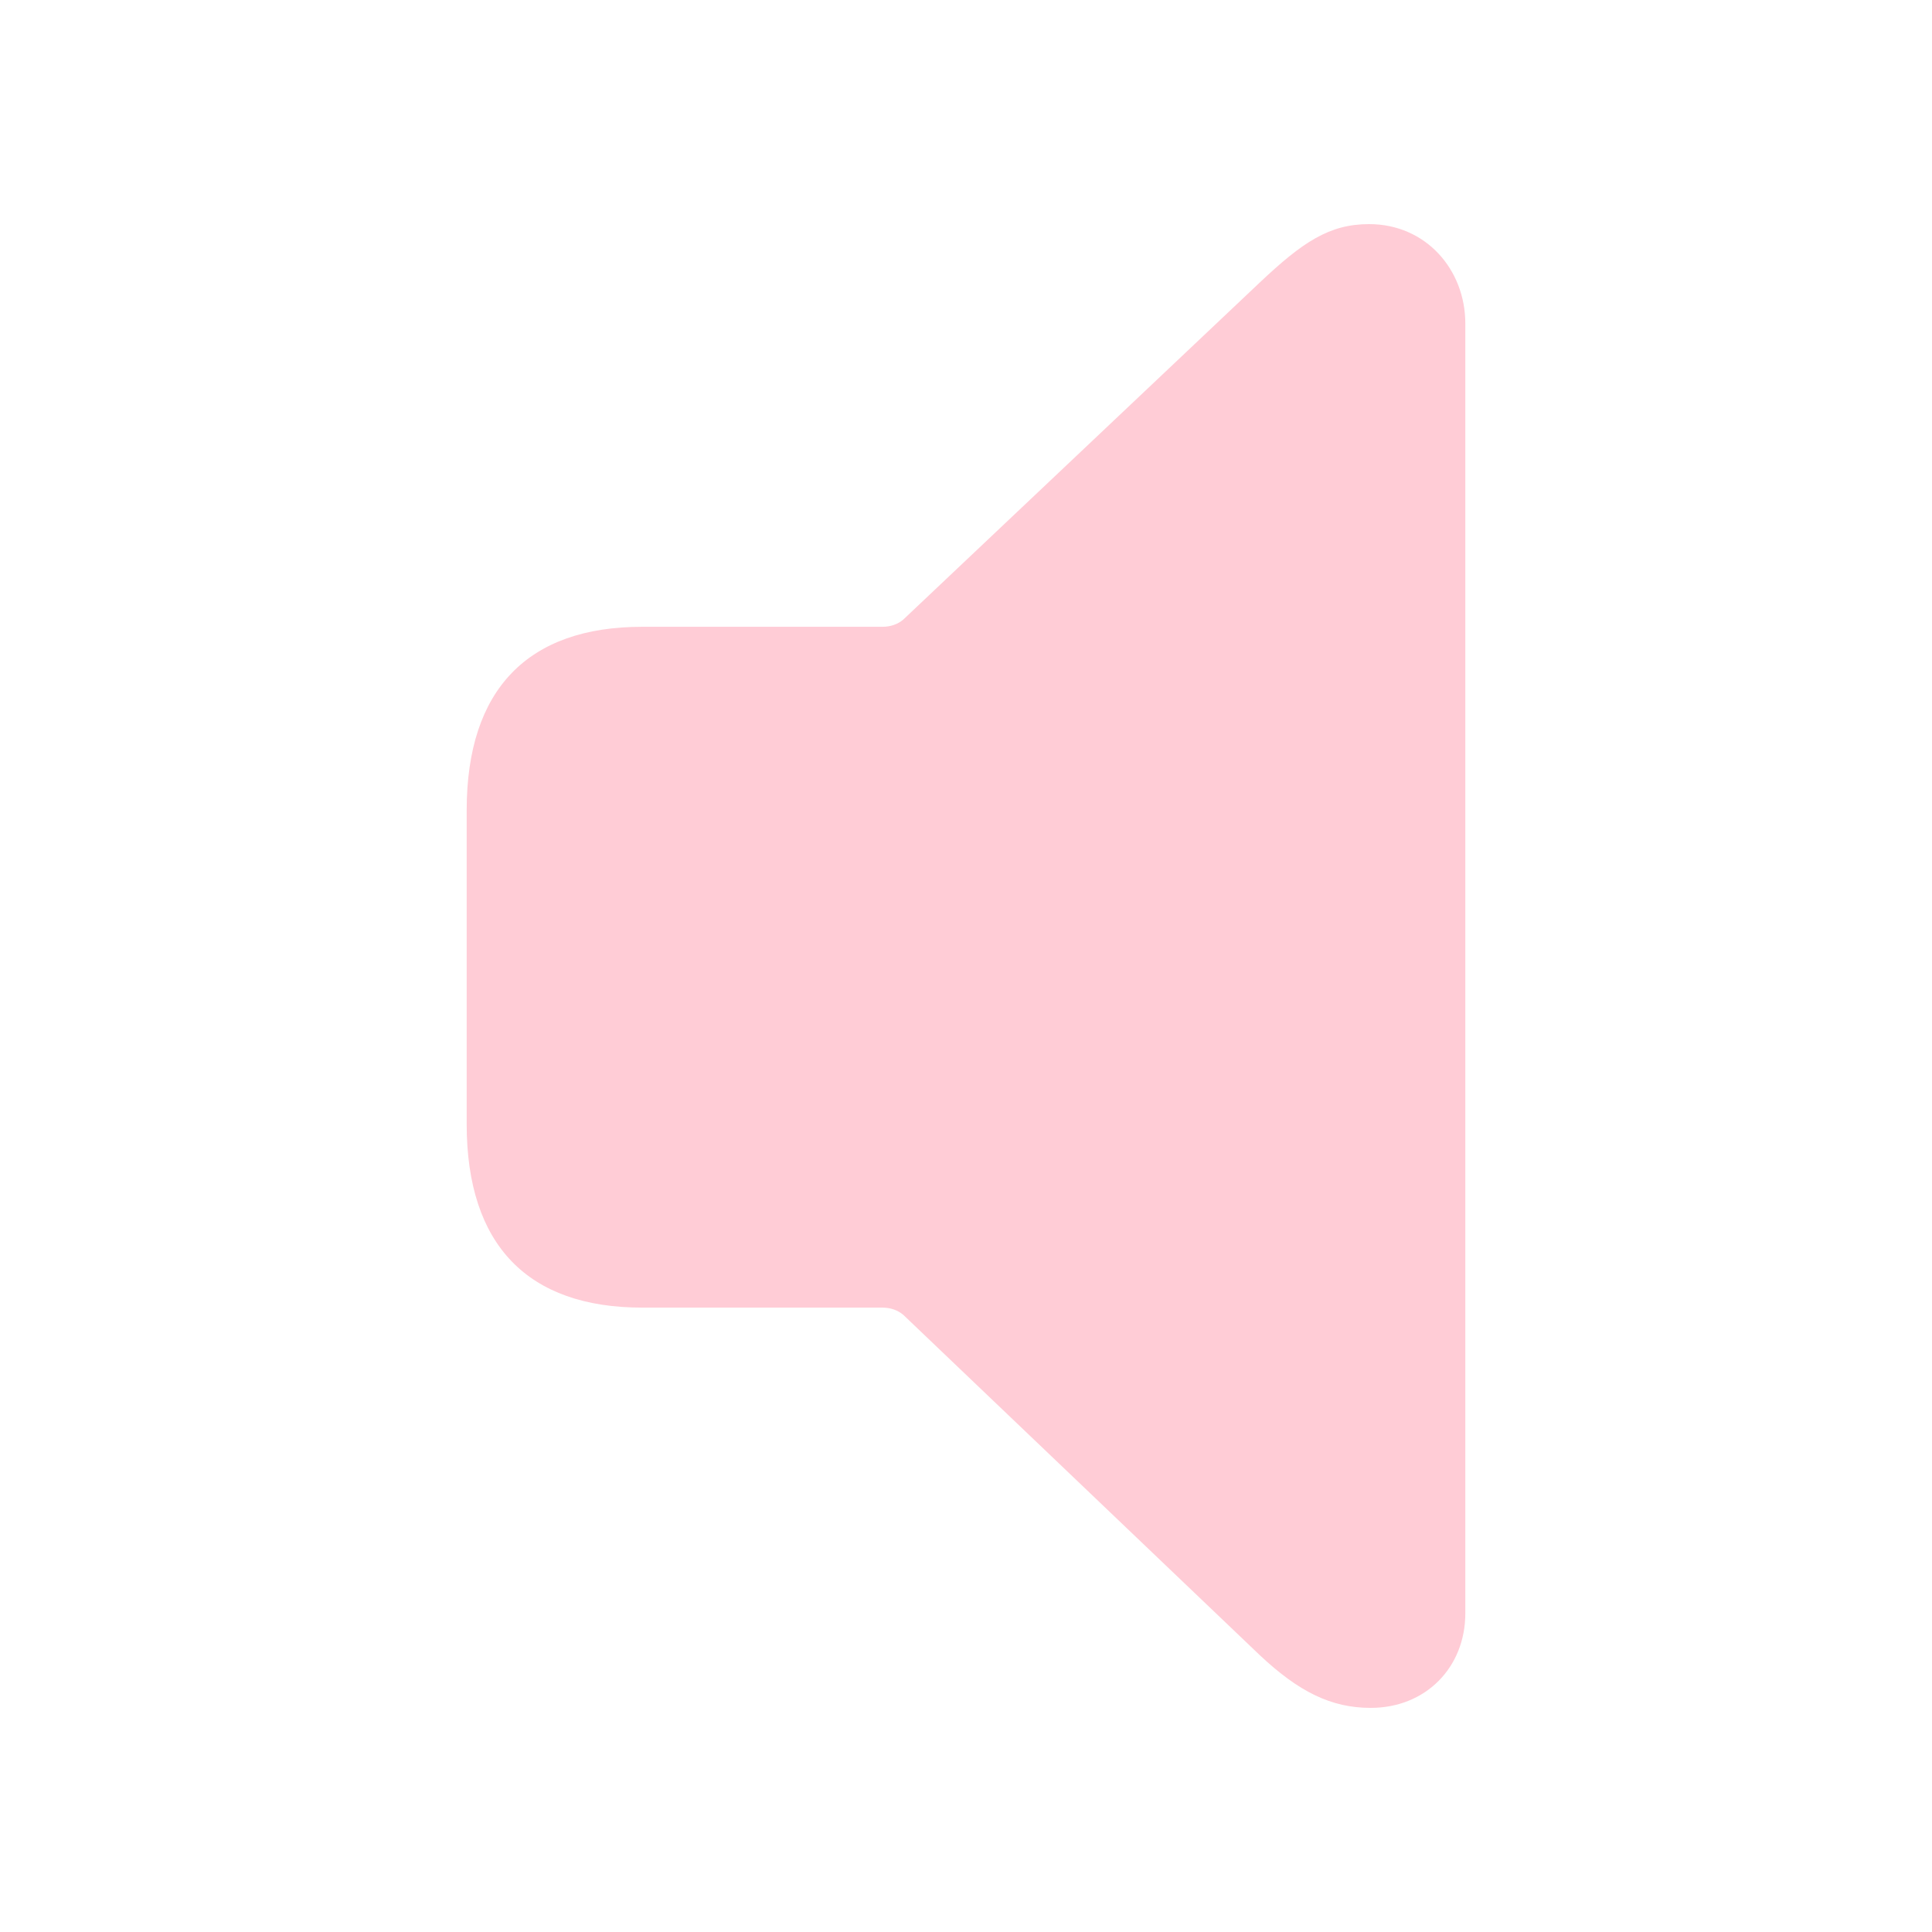
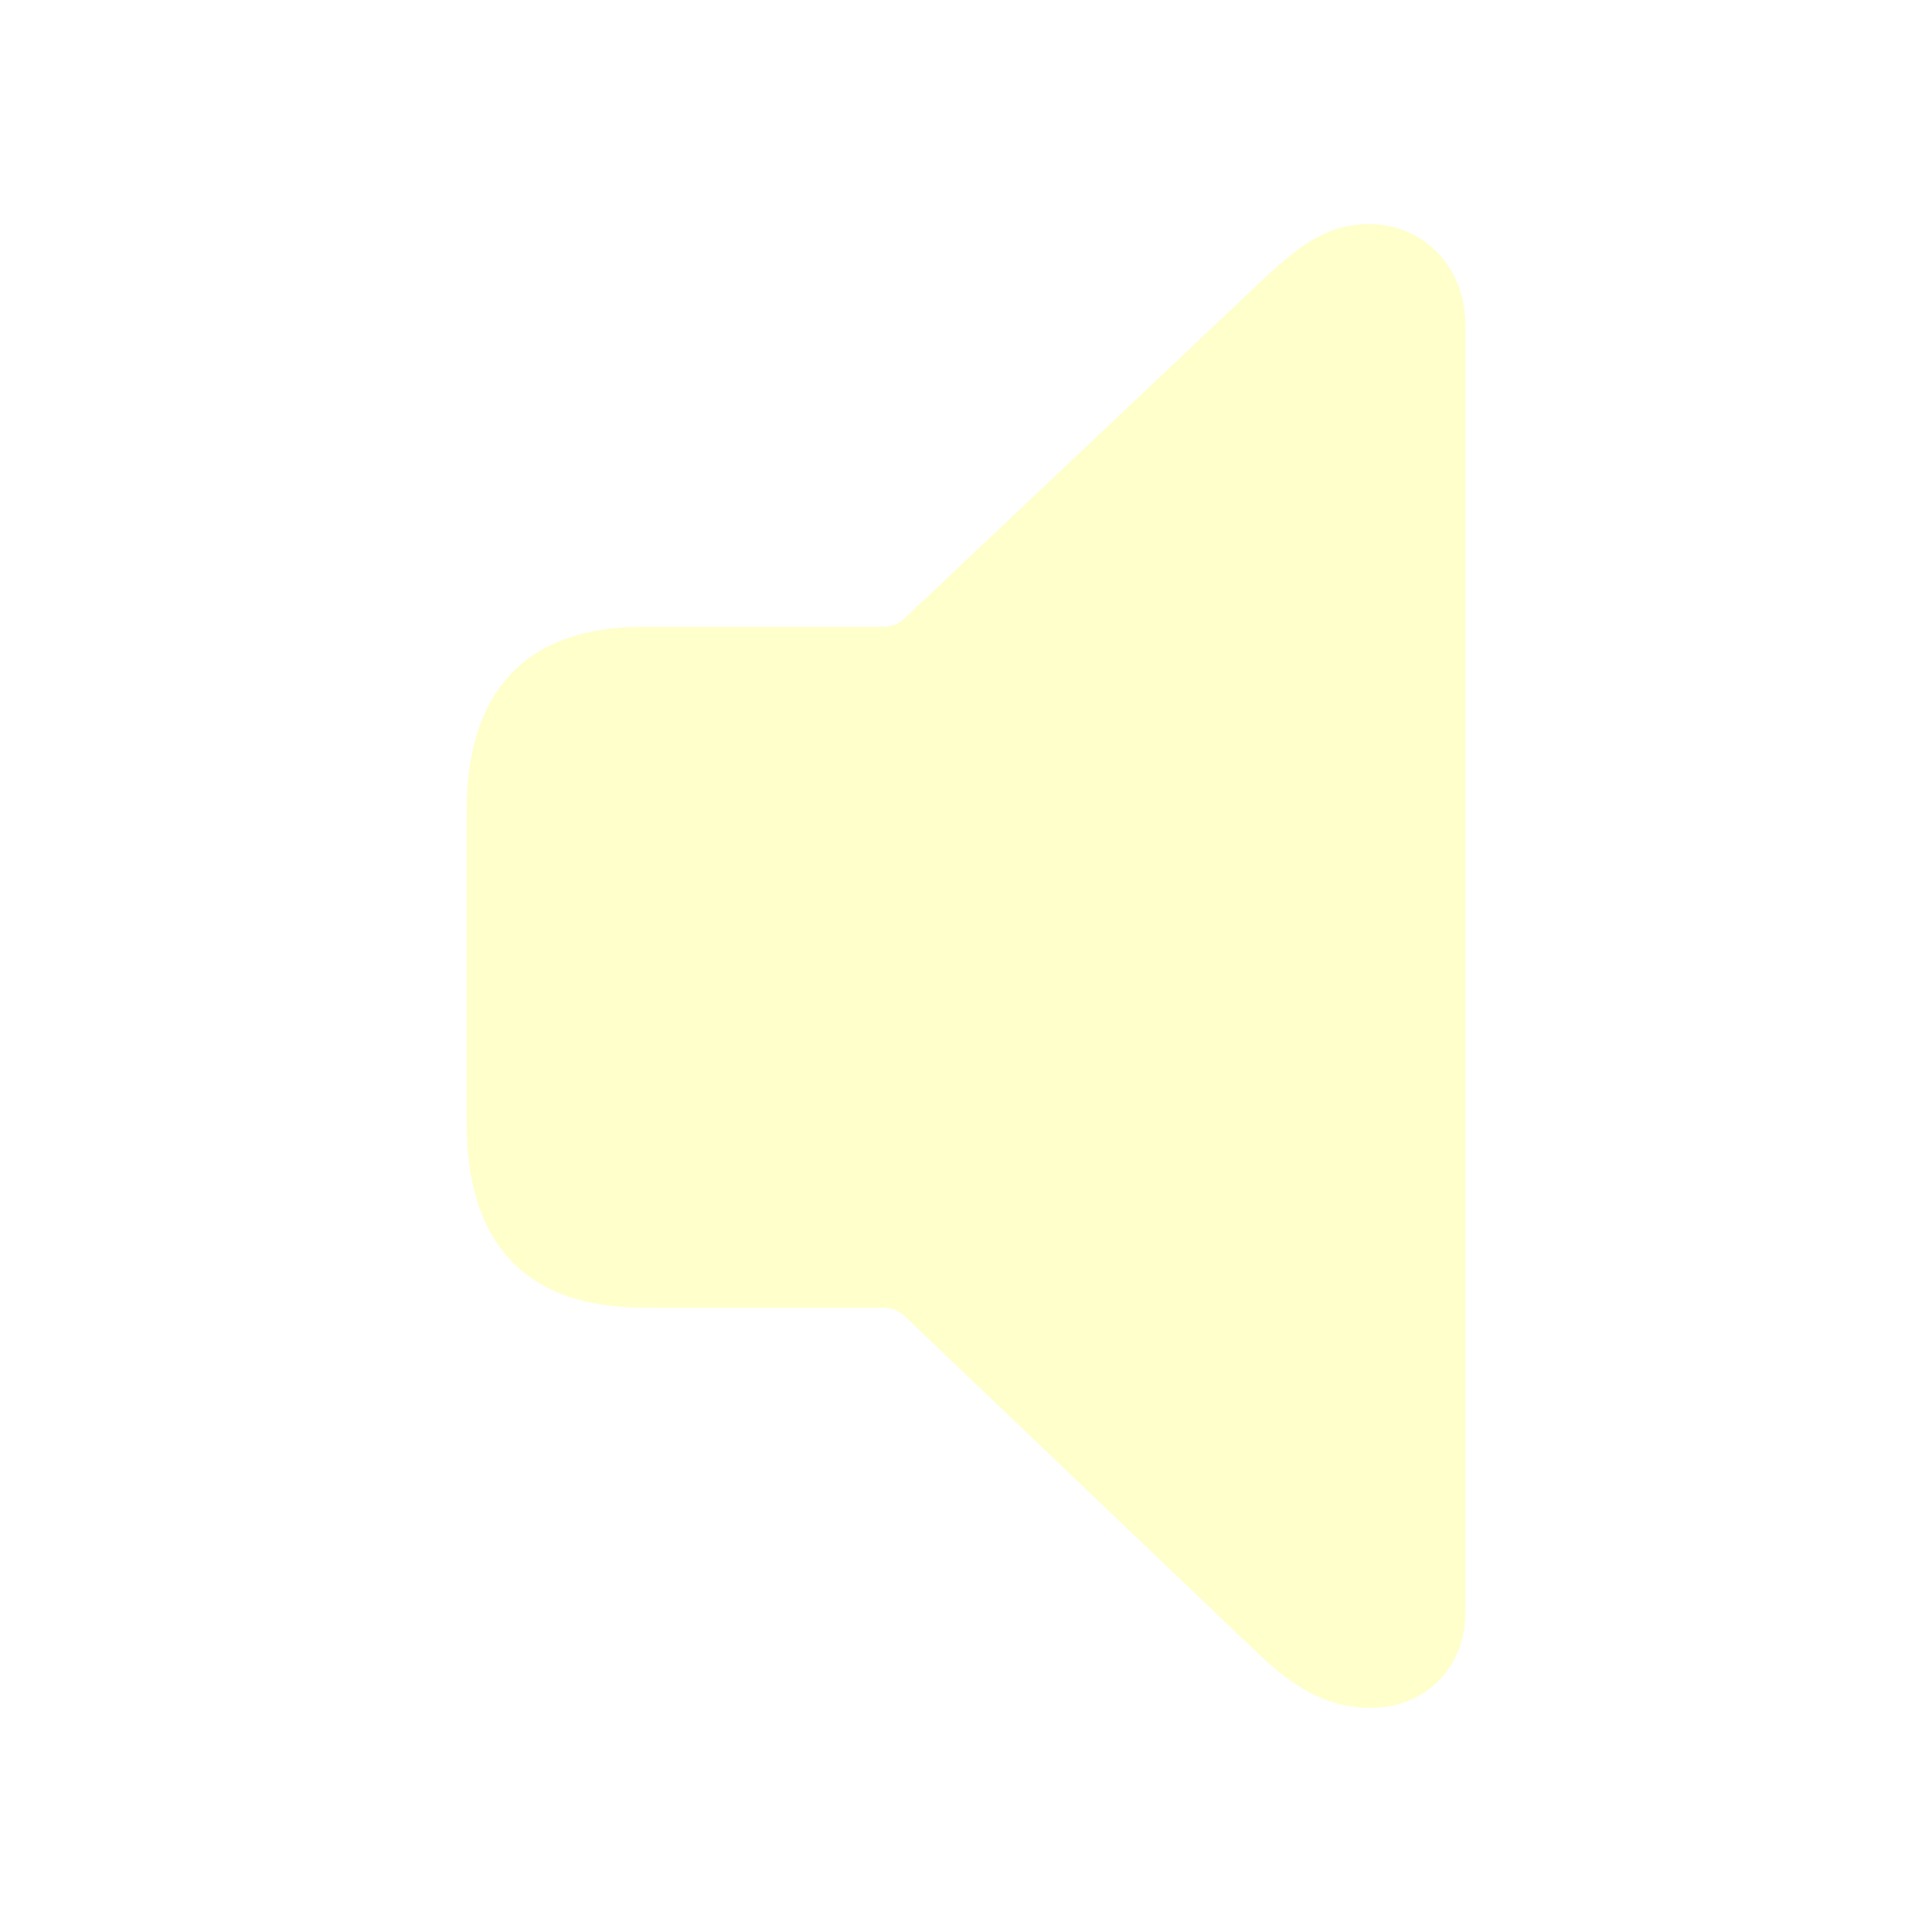
- <svg fill="#FFCCD6" width="120px" height="120px" viewBox="0 0 56 56">
+ <svg fill="#FFFFCC" width="120px" height="120px" viewBox="0 0 56 56">
  <path d="M 39.73 49.504 C 41.324 49.504 42.473 48.332 42.473 46.762 L 42.473 9.379 C 42.473 7.809 41.324 6.496 39.684 6.496 C 38.535 6.496 37.762 7.012 36.52 8.184 L 26.184 17.957 C 26.02 18.098 25.809 18.168 25.574 18.168 L 18.613 18.168 C 15.309 18.168 13.527 19.973 13.527 23.488 L 13.527 32.582 C 13.527 36.098 15.309 37.902 18.613 37.902 L 25.574 37.902 C 25.809 37.902 26.02 37.973 26.184 38.113 L 36.52 47.98 C 37.645 49.035 38.582 49.504 39.73 49.504 Z" />
</svg>
